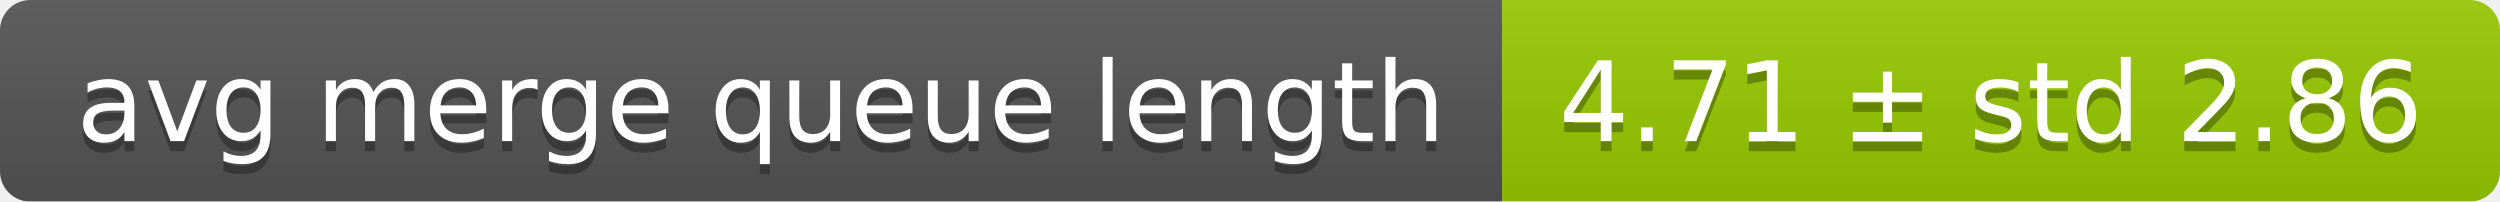
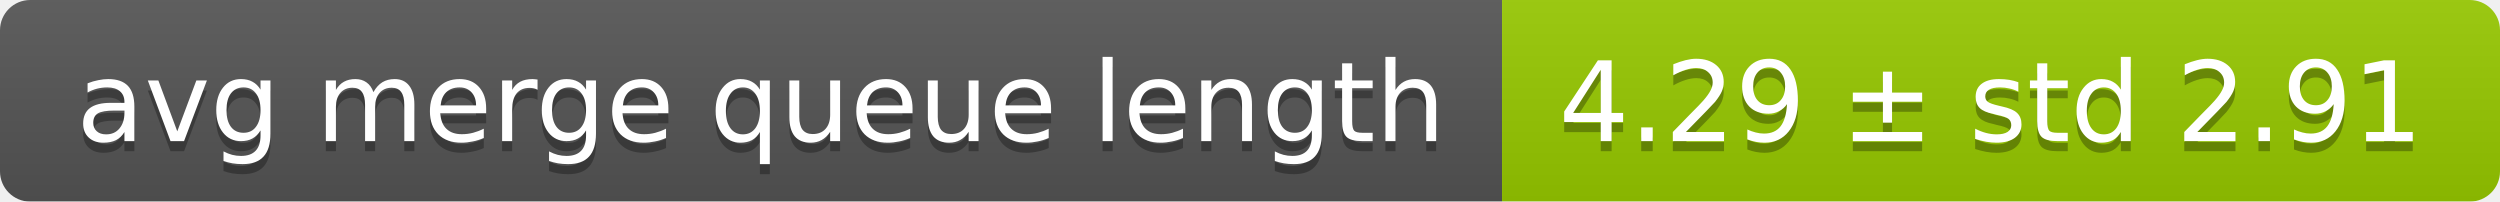
<svg xmlns="http://www.w3.org/2000/svg" width="248" height="20">
  <linearGradient id="smooth" x2="0" y2="100%">
    <stop offset="0" stop-color="#bbb" stop-opacity=".1" />
    <stop offset="1" stop-opacity=".1" />
  </linearGradient>
  <mask id="round">
    <rect width="248" height="20" rx="3" fill="#fff" />
  </mask>
  <g mask="url(#round)">
    <rect width="149" height="20" fill="#555" />
    <rect x="149" width="99" height="20" fill="#97ca00" />
    <rect width="248" height="20" fill="url(#smooth)" />
  </g>
  <g fill="#fff" text-anchor="middle" font-family="DejaVu Sans,Verdana,Geneva,sans-serif" font-size="11">
    <text x="75.5" y="15" fill="#010101" fill-opacity=".3">avg merge queue length</text>
    <text x="75.5" y="14">avg merge queue length</text>
-     <text x="197.5" y="15" fill="#010101" fill-opacity=".3">4.71 ± std 2.86</text>
-     <text x="197.5" y="14">4.71 ± std 2.86</text>
+     <text x="197.5" y="15" fill="#010101" fill-opacity=".3">4.29 ± std 2.91</text>
+     <text x="197.5" y="14">4.29 ± std 2.91</text>
  </g>
</svg>
